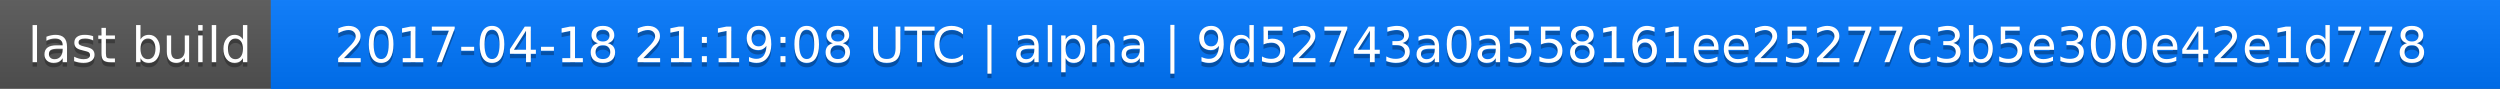
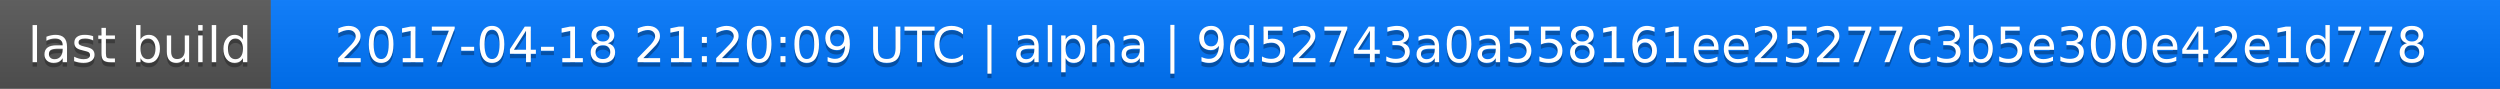
<svg xmlns="http://www.w3.org/2000/svg" width="563" height="20">
  <linearGradient id="a" x2="0" y2="100%">
    <stop offset="0" stop-color="#bbb" stop-opacity=".1" />
    <stop offset="1" stop-opacity=".1" />
  </linearGradient>
  <rect rx="0" width="563" height="20" fill="#555" />
  <rect rx="0" x="61" width="502" height="20" fill="#07f" />
  <path fill="#07f" d="M61 0h4v20h-4z" />
  <rect rx="0" width="563" height="20" fill="url(#a)" />
  <g fill="#fff" text-anchor="middle" font-family="DejaVu Sans,Verdana,Geneva,sans-serif" font-size="11">
    <text x="31.5" y="15" fill="#010101" fill-opacity=".3">last build</text>
    <text x="31.5" y="14">last build</text>
-     <text x="311" y="15" fill="#010101" fill-opacity=".3">2017-04-18 21:19:08 UTC | alpha | 9d52743a0a558161ee25277c3b5e300e42e1d778</text>
-     <text x="311" y="14">2017-04-18 21:19:08 UTC | alpha | 9d52743a0a558161ee25277c3b5e300e42e1d778</text>
+     <text x="311" y="15" fill="#010101" fill-opacity=".3">2017-04-18 21:20:09 UTC | alpha | 9d52743a0a558161ee25277c3b5e300e42e1d778</text>
+     <text x="311" y="14">2017-04-18 21:20:09 UTC | alpha | 9d52743a0a558161ee25277c3b5e300e42e1d778</text>
  </g>
</svg>
